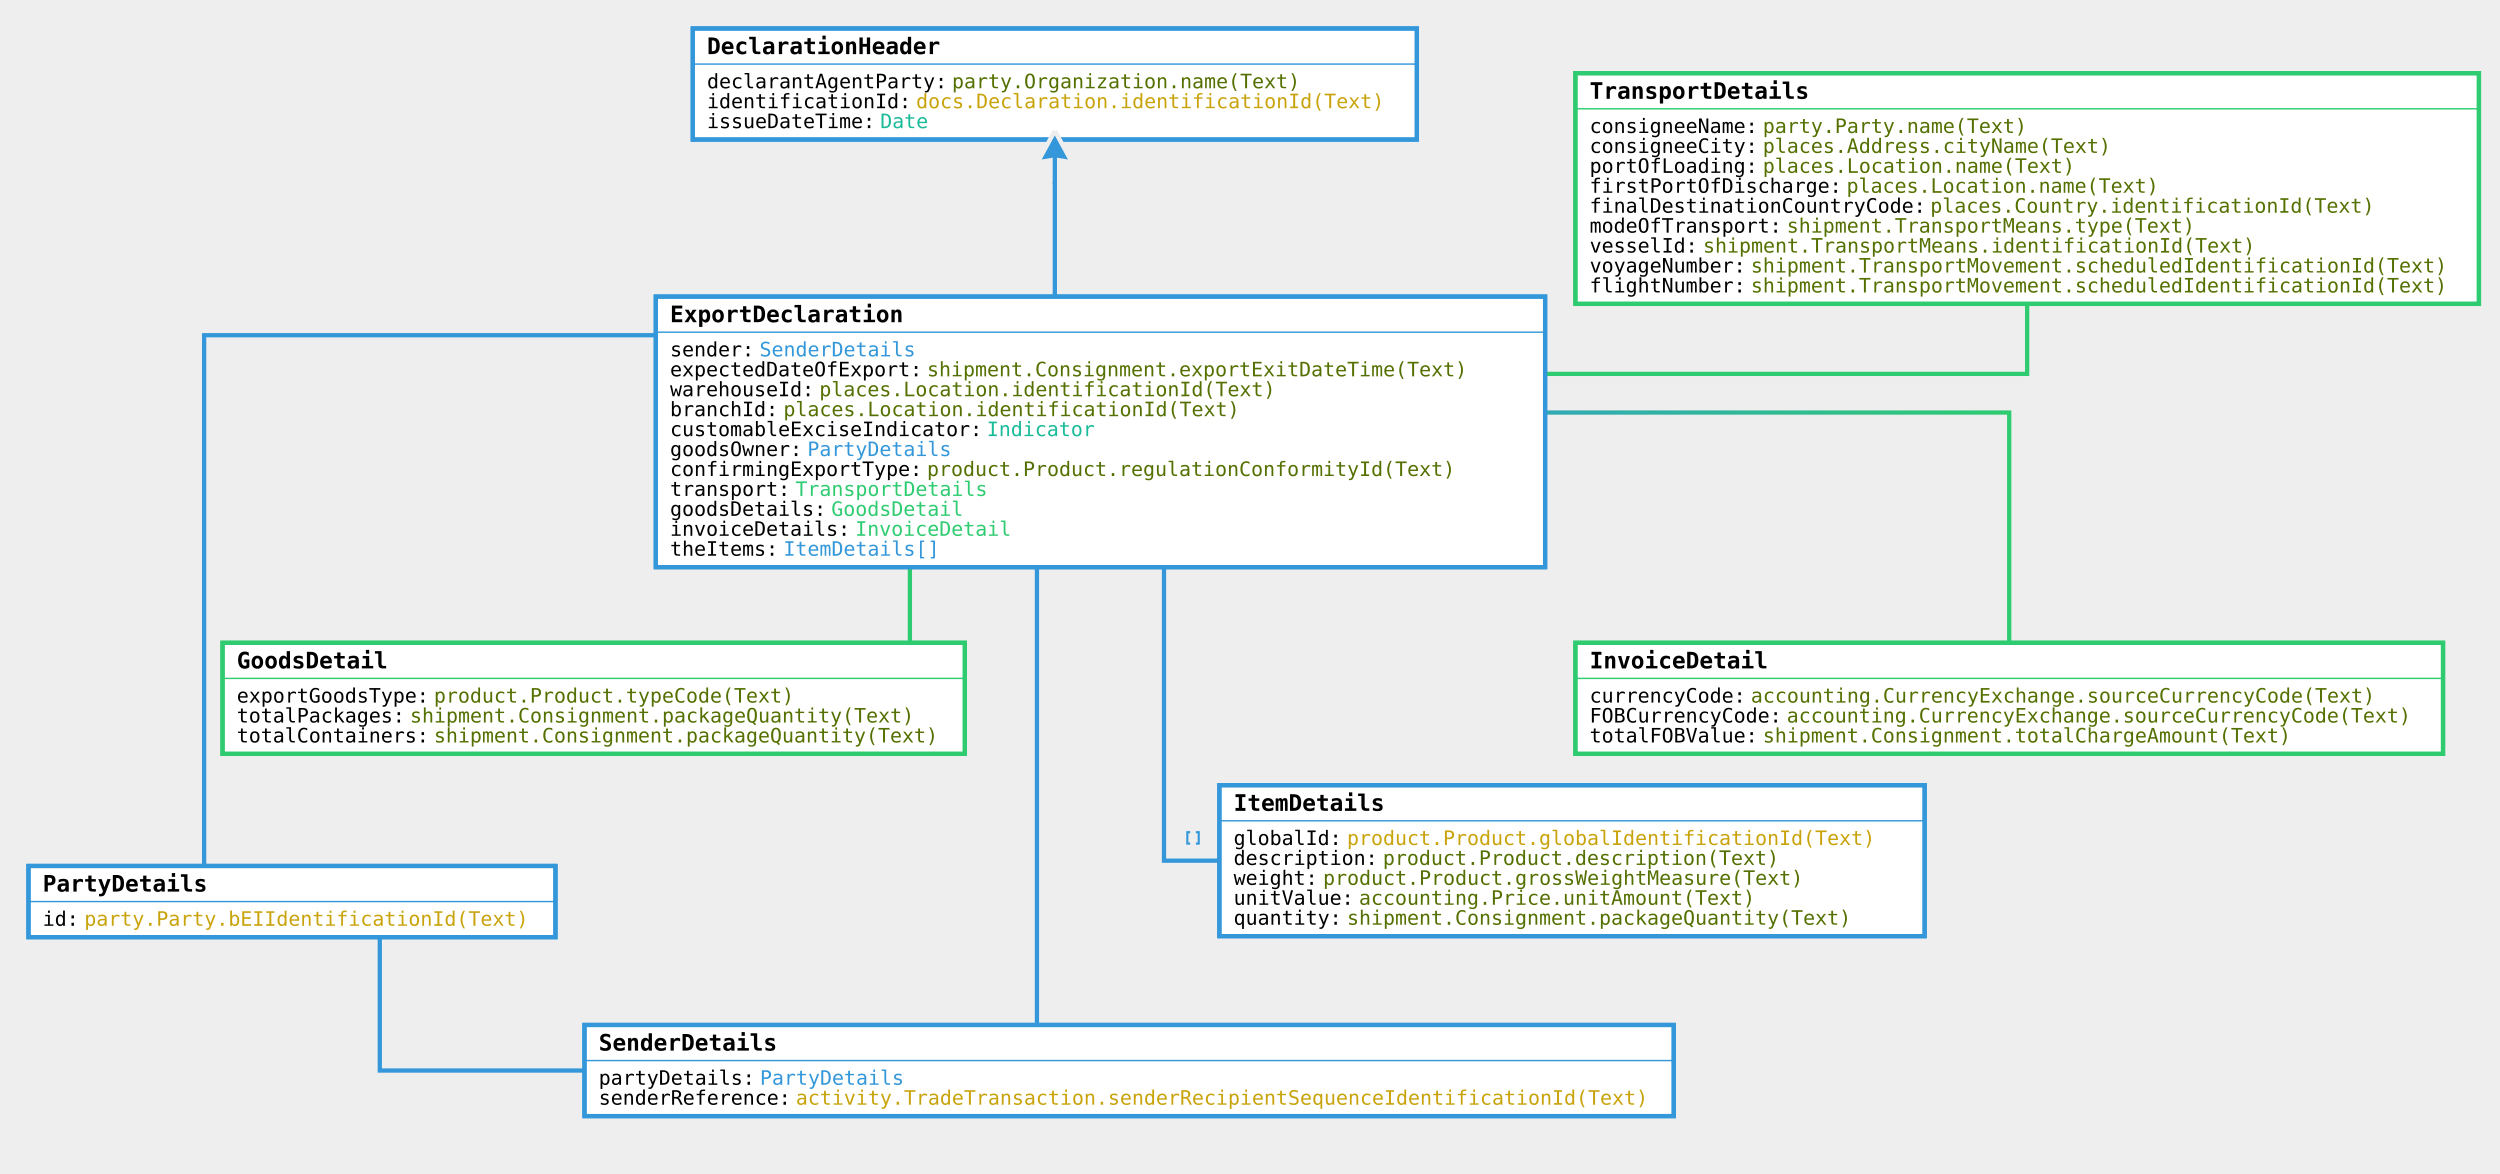
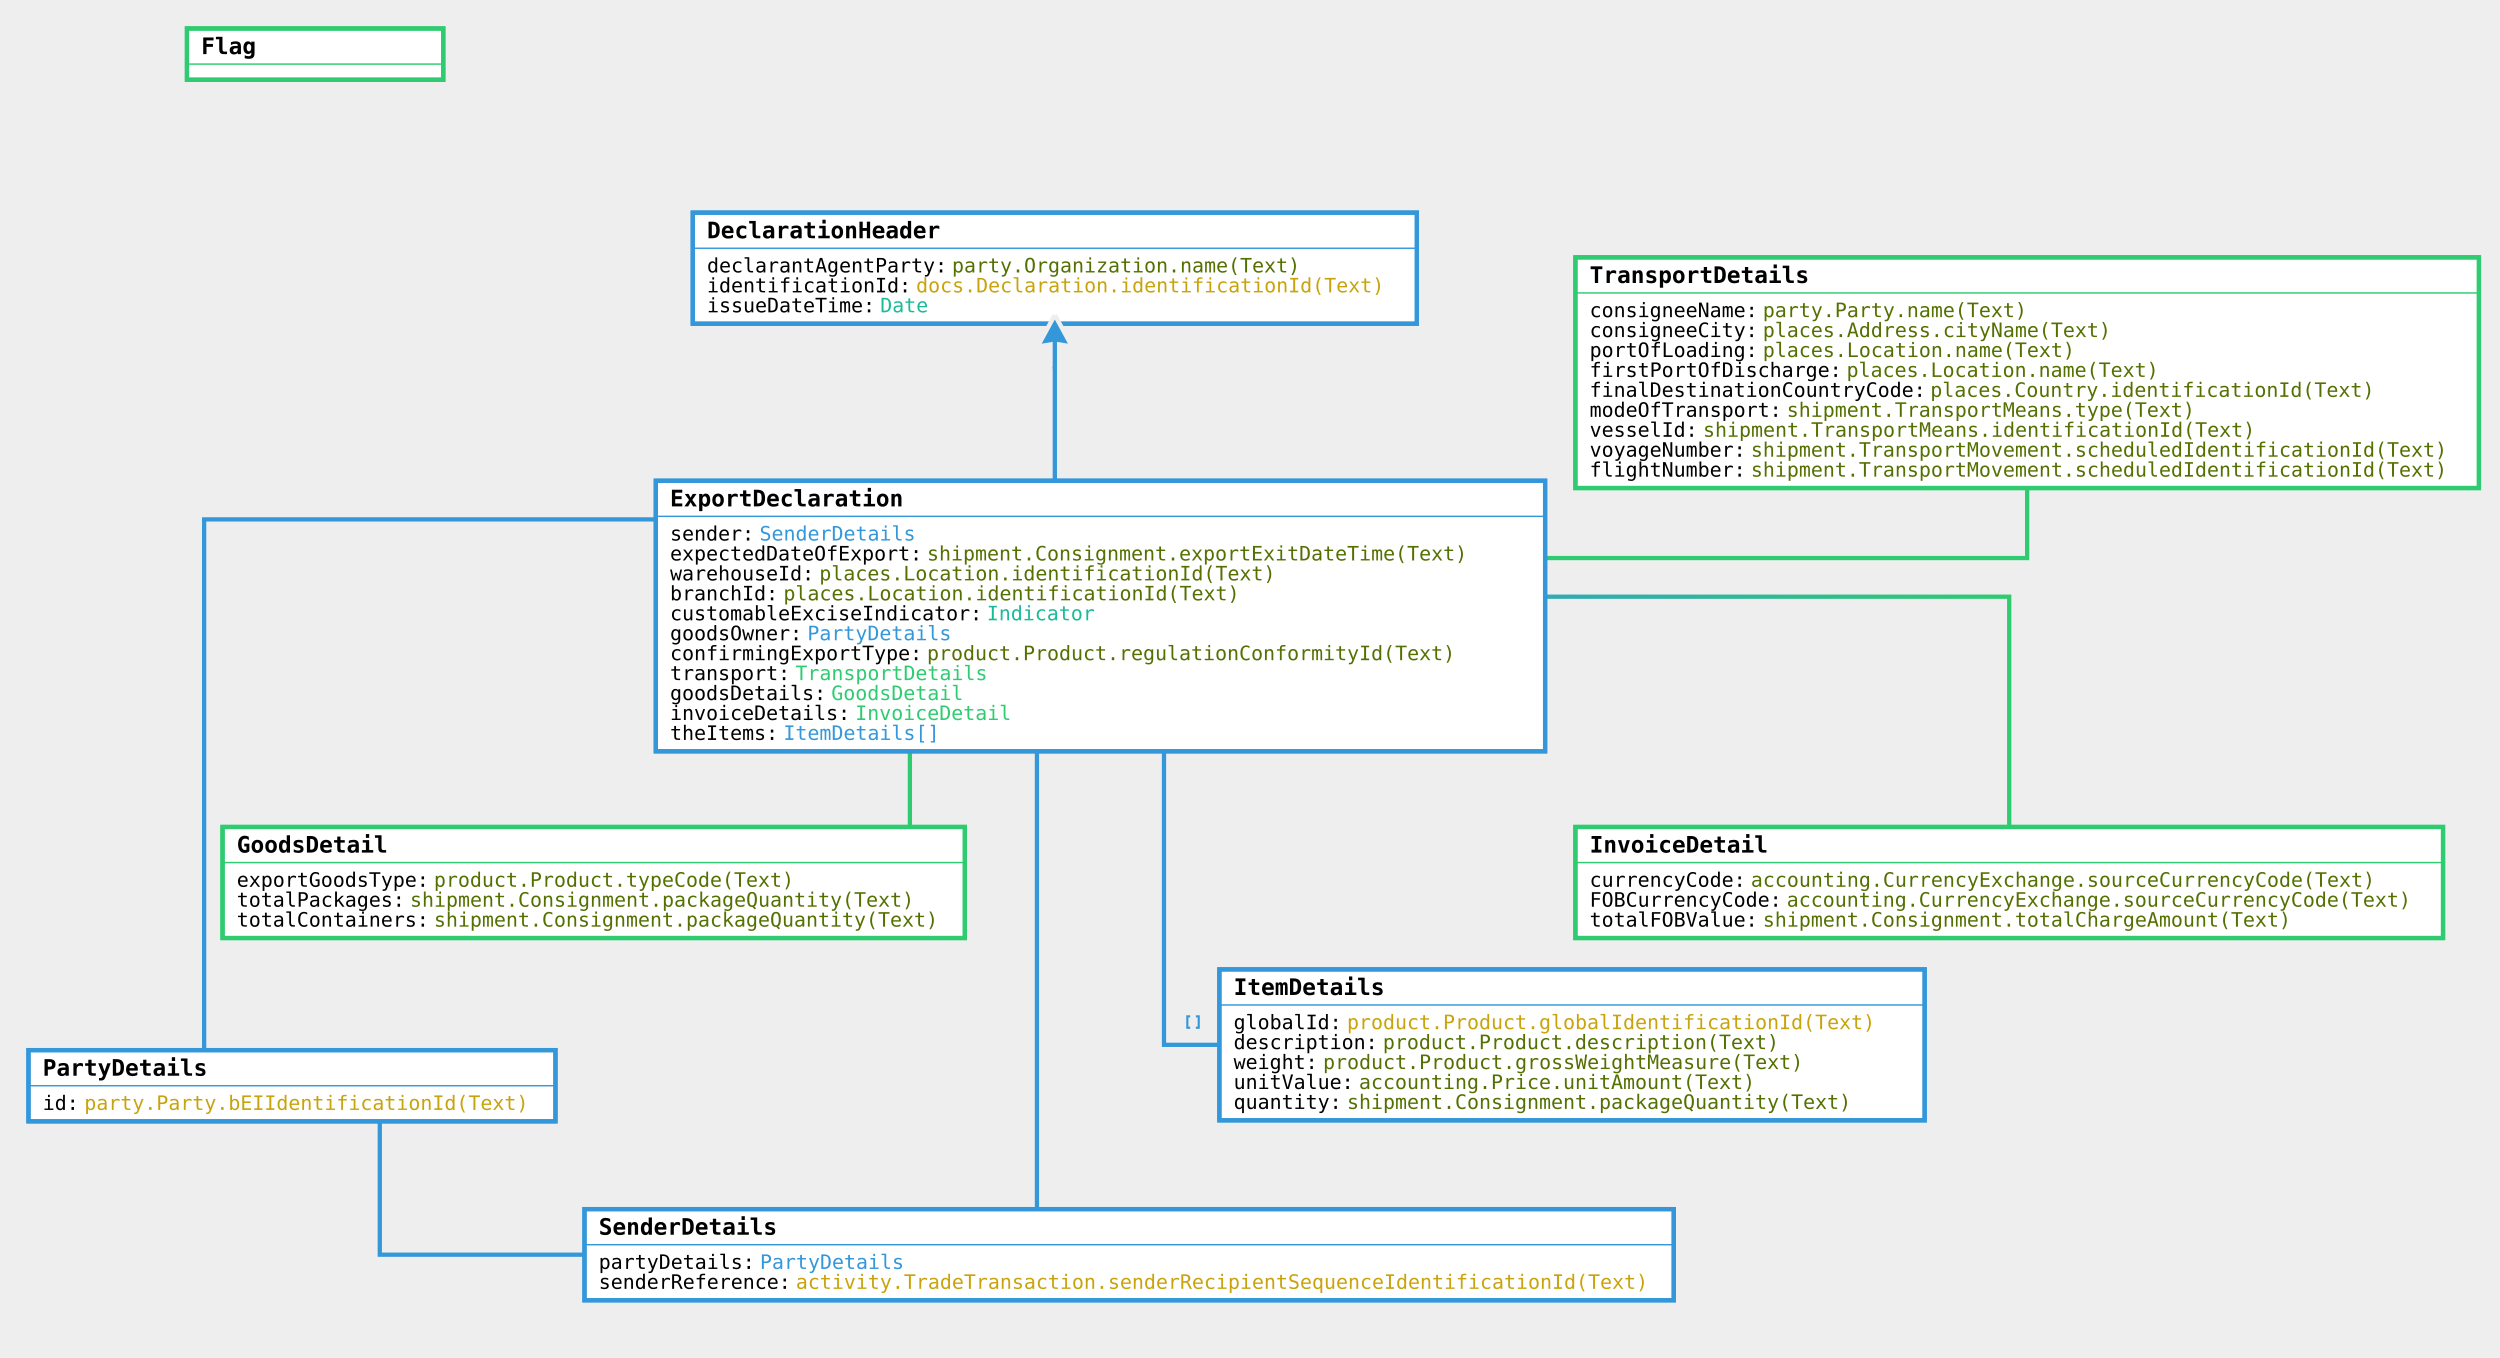
- <svg xmlns="http://www.w3.org/2000/svg" viewBox="-6.279 248.609 1755.572 823.759">
+ <svg xmlns="http://www.w3.org/2000/svg" viewBox="-6.279 119.286 1755.572 953.082">
  <rect width="1000%" height="1000%" x="-500%" y="-500%" fill="#EEEEEE" />
  <defs>
    <linearGradient id="a" x1="0%" x2="50%" y1="0%" y2="50%">
      <stop offset="0%" stop-color="#3397DA" />
      <stop offset="100%" stop-color="#3397DA" />
    </linearGradient>
  </defs>
  <path fill="none" stroke="url(#a)" stroke-width="3" d="M721.892 538.306v462.061h64.733" />
  <defs>
    <linearGradient id="b" x1="0%" x2="50%" y1="0%" y2="50%">
      <stop offset="0%" stop-color="#3397DA" />
      <stop offset="100%" stop-color="#3397DA" />
    </linearGradient>
  </defs>
  <path fill="none" stroke="url(#b)" stroke-width="3" d="M543.466 484.02H137.072V873.38" />
  <defs>
    <linearGradient id="c" x1="0%" x2="50%" y1="0%" y2="50%">
      <stop offset="0%" stop-color="#3397DA" />
      <stop offset="100%" stop-color="#2ECB70" />
    </linearGradient>
  </defs>
  <path fill="none" stroke="url(#c)" stroke-width="3" d="M989.53 511.163h427.719V381" />
  <defs>
    <linearGradient id="d" x1="0%" x2="50%" y1="0%" y2="50%">
      <stop offset="0%" stop-color="#3397DA" />
      <stop offset="100%" stop-color="#2ECB70" />
    </linearGradient>
  </defs>
  <path fill="none" stroke="url(#d)" stroke-width="3" d="M632.679 511.163V739h-222.04" />
  <defs>
    <linearGradient id="e" x1="0%" x2="50%" y1="0%" y2="50%">
      <stop offset="0%" stop-color="#3397DA" />
      <stop offset="100%" stop-color="#2ECB70" />
    </linearGradient>
  </defs>
  <path fill="none" stroke="url(#e)" stroke-width="3" d="M900.317 538.306h504.33V739" />
  <defs>
    <linearGradient id="f" x1="0%" x2="50%" y1="0%" y2="50%">
      <stop offset="0%" stop-color="#3397DA" />
      <stop offset="100%" stop-color="#3397DA" />
    </linearGradient>
  </defs>
  <path fill="none" stroke="url(#f)" stroke-width="3" d="M811.104 565.449V853h286.532" />
  <path fill="none" stroke="url(#f)" stroke-width="1.5" d="M829.5 833h-2v8h2M833.5 833h2v8h-2" />
  <defs>
    <linearGradient id="g" x1="100%" x2="50%" y1="100%" y2="50%">
      <stop offset="0%" stop-color="#3397DA" />
      <stop offset="100%" stop-color="#3397DA" />
    </linearGradient>
  </defs>
  <path fill="none" stroke="url(#g)" stroke-width="3" d="M786.625 1000.367H260.424V890.045" />
  <defs>
    <linearGradient id="h" x1="0%" x2="50%" y1="0%" y2="50%">
      <stop offset="0%" stop-color="#3397DA" />
      <stop offset="100%" stop-color="#3397DA" />
    </linearGradient>
  </defs>
  <path fill="none" stroke="url(#h)" stroke-width="3" d="M734.452 376.609v191.269h32.046" />
+   <path fill="#FFFFFF" stroke="#2ECB70" stroke-width="3" d="M125 139.286h180v36H125z" />
+   <path fill="#2ecb70" stroke="#2ecb70" d="M126 164.286h180" />
+   <path fill="none" stroke="#2ECB70" stroke-width="3" d="M125 139.286h180v36H125z" />
+   <text x="135" y="157.286" style="font:700 16px 'Lucida Console',monospace" fill="#000000">Flag</text>
  <path fill="#FFFFFF" stroke="#3397DA" stroke-width="3" d="M480.214 268.609h508.477v78H480.214z" />
  <path fill="#3397da" stroke="#3397da" d="M481.214 293.609h508.477" />
  <path fill="none" stroke="#3397DA" stroke-width="3" d="M480.214 268.609h508.477v78H480.214z" />
  <text x="490.214" y="286.609" style="font:700 16px 'Lucida Console',monospace" fill="#000000">DeclarationHeader</text>
  <text x="490.214" y="310.609" style="font:500 14px 'Lucida Console',monospace" fill="#000000">declarantAgentParty:</text>
  <text x="662.241" y="310.609" style="font:500 14px 'Lucida Console',monospace" fill="#547000">party.Organization.name(Text)</text>
  <text x="490.214" y="324.609" style="font:500 14px 'Lucida Console',monospace" fill="#000000">identificationId:</text>
  <text x="637.037" y="324.609" style="font:500 14px 'Lucida Console',monospace" fill="#C9A30B">docs.Declaration.identificationId(Text)</text>
  <text x="490.214" y="338.609" style="font:500 14px 'Lucida Console',monospace" fill="#000000">issueDateTime:</text>
  <text x="611.833" y="338.609" style="font:500 14px 'Lucida Console',monospace" fill="#19BB98">Date</text>
  <path fill="#3397da" stroke="#EEEEEE" stroke-width="3" d="M734.452 340.609l-12 22 12-2h0l12 2-12-22" />
  <path fill="#3397da" stroke="#EEEEEE" stroke-width="3" d="M734.452 340.609l-12 22 12-2h0l12 2-12-22" />
  <path fill="#3397da" stroke="#3397da" stroke-width="3" d="M734.452 352.609v25.5" />
  <path fill="#FFFFFF" stroke="#3397DA" stroke-width="3" d="M454.253 456.878h624.49v190h-624.49z" />
  <path fill="#3397da" stroke="#3397da" d="M455.253 481.878h624.49" />
  <path fill="none" stroke="#3397DA" stroke-width="3" d="M454.253 456.878h624.49v190h-624.49z" />
  <text x="464.253" y="474.878" style="font:700 16px 'Lucida Console',monospace" fill="#000000">ExportDeclaration</text>
  <text x="464.253" y="498.878" style="font:500 14px 'Lucida Console',monospace" fill="#000000">sender:</text>
  <text x="527.062" y="498.878" style="font:500 14px 'Lucida Console',monospace" fill="#3397DA">SenderDetails</text>
  <text x="464.253" y="512.878" style="font:500 14px 'Lucida Console',monospace" fill="#000000">expectedDateOfExport:</text>
  <text x="644.682" y="512.878" style="font:500 14px 'Lucida Console',monospace" fill="#547000">shipment.Consignment.exportExitDateTime(Text)</text>
  <text x="464.253" y="526.878" style="font:500 14px 'Lucida Console',monospace" fill="#000000">warehouseId:</text>
  <text x="569.069" y="526.878" style="font:500 14px 'Lucida Console',monospace" fill="#547000">places.Location.identificationId(Text)</text>
  <text x="464.253" y="540.878" style="font:500 14px 'Lucida Console',monospace" fill="#000000">branchId:</text>
  <text x="543.865" y="540.878" style="font:500 14px 'Lucida Console',monospace" fill="#547000">places.Location.identificationId(Text)</text>
  <text x="464.253" y="554.878" style="font:500 14px 'Lucida Console',monospace" fill="#000000">customableExciseIndicator:</text>
  <text x="686.688" y="554.878" style="font:500 14px 'Lucida Console',monospace" fill="#19BB98">Indicator</text>
  <text x="464.253" y="568.878" style="font:500 14px 'Lucida Console',monospace" fill="#000000">goodsOwner:</text>
  <text x="560.668" y="568.878" style="font:500 14px 'Lucida Console',monospace" fill="#3397DA">PartyDetails</text>
  <text x="464.253" y="582.878" style="font:500 14px 'Lucida Console',monospace" fill="#000000">confirmingExportType:</text>
  <text x="644.682" y="582.878" style="font:500 14px 'Lucida Console',monospace" fill="#547000">product.Product.regulationConformityId(Text)</text>
  <text x="464.253" y="596.878" style="font:500 14px 'Lucida Console',monospace" fill="#000000">transport:</text>
  <text x="552.267" y="596.878" style="font:500 14px 'Lucida Console',monospace" fill="#2ECB70">TransportDetails</text>
  <text x="464.253" y="610.878" style="font:500 14px 'Lucida Console',monospace" fill="#000000">goodsDetails:</text>
  <text x="577.471" y="610.878" style="font:500 14px 'Lucida Console',monospace" fill="#2ECB70">GoodsDetail</text>
  <text x="464.253" y="624.878" style="font:500 14px 'Lucida Console',monospace" fill="#000000">invoiceDetails:</text>
  <text x="594.273" y="624.878" style="font:500 14px 'Lucida Console',monospace" fill="#2ECB70">InvoiceDetail</text>
  <text x="464.253" y="638.878" style="font:500 14px 'Lucida Console',monospace" fill="#000000">theItems:</text>
  <text x="543.865" y="638.878" style="font:500 14px 'Lucida Console',monospace" fill="#3397DA">ItemDetails[]</text>
  <path fill="#FFFFFF" stroke="#3397DA" stroke-width="3" d="M850 800h495.272v106H850z" />
  <path fill="#3397da" stroke="#3397da" d="M851 825h495.272" />
  <path fill="none" stroke="#3397DA" stroke-width="3" d="M850 800h495.272v106H850z" />
  <text x="860" y="818" style="font:700 16px 'Lucida Console',monospace" fill="#000000">ItemDetails</text>
  <text x="860" y="842" style="font:500 14px 'Lucida Console',monospace" fill="#000000">globalId:</text>
  <text x="939.612" y="842" style="font:500 14px 'Lucida Console',monospace" fill="#C9A30B">product.Product.globalIdentificationId(Text)</text>
  <text x="860" y="856" style="font:500 14px 'Lucida Console',monospace" fill="#000000">description:</text>
  <text x="964.816" y="856" style="font:500 14px 'Lucida Console',monospace" fill="#547000">product.Product.description(Text)</text>
  <text x="860" y="870" style="font:500 14px 'Lucida Console',monospace" fill="#000000">weight:</text>
  <text x="922.81" y="870" style="font:500 14px 'Lucida Console',monospace" fill="#547000">product.Product.grossWeightMeasure(Text)</text>
  <text x="860" y="884" style="font:500 14px 'Lucida Console',monospace" fill="#000000">unitValue:</text>
  <text x="948.014" y="884" style="font:500 14px 'Lucida Console',monospace" fill="#547000">accounting.Price.unitAmount(Text)</text>
  <text x="860" y="898" style="font:500 14px 'Lucida Console',monospace" fill="#000000">quantity:</text>
  <text x="939.612" y="898" style="font:500 14px 'Lucida Console',monospace" fill="#547000">shipment.Consignment.packageQuantity(Text)</text>
  <path fill="#FFFFFF" stroke="#2ECB70" stroke-width="3" d="M1100 700h609.293v78H1100z" />
  <path fill="#2ecb70" stroke="#2ecb70" d="M1101 725h609.293" />
  <path fill="none" stroke="#2ECB70" stroke-width="3" d="M1100 700h609.293v78H1100z" />
  <text x="1110" y="718" style="font:700 16px 'Lucida Console',monospace" fill="#000000">InvoiceDetail</text>
  <text x="1110" y="742" style="font:500 14px 'Lucida Console',monospace" fill="#000000">currencyCode:</text>
  <text x="1223.218" y="742" style="font:500 14px 'Lucida Console',monospace" fill="#547000">accounting.CurrencyExchange.sourceCurrencyCode(Text)</text>
  <text x="1110" y="756" style="font:500 14px 'Lucida Console',monospace" fill="#000000">FOBCurrencyCode:</text>
  <text x="1248.422" y="756" style="font:500 14px 'Lucida Console',monospace" fill="#547000">accounting.CurrencyExchange.sourceCurrencyCode(Text)</text>
  <text x="1110" y="770" style="font:500 14px 'Lucida Console',monospace" fill="#000000">totalFOBValue:</text>
  <text x="1231.619" y="770" style="font:500 14px 'Lucida Console',monospace" fill="#547000">shipment.Consignment.totalChargeAmount(Text)</text>
  <path fill="#FFFFFF" stroke="#2ECB70" stroke-width="3" d="M150 700h521.279v78H150z" />
  <path fill="#2ecb70" stroke="#2ecb70" d="M151 725h521.28" />
  <path fill="none" stroke="#2ECB70" stroke-width="3" d="M150 700h521.279v78H150z" />
  <text x="160" y="718" style="font:700 16px 'Lucida Console',monospace" fill="#000000">GoodsDetail</text>
  <text x="160" y="742" style="font:500 14px 'Lucida Console',monospace" fill="#000000">exportGoodsType:</text>
  <text x="298.422" y="742" style="font:500 14px 'Lucida Console',monospace" fill="#547000">product.Product.typeCode(Text)</text>
  <text x="160" y="756" style="font:500 14px 'Lucida Console',monospace" fill="#000000">totalPackages:</text>
  <text x="281.619" y="756" style="font:500 14px 'Lucida Console',monospace" fill="#547000">shipment.Consignment.packageQuantity(Text)</text>
  <text x="160" y="770" style="font:500 14px 'Lucida Console',monospace" fill="#000000">totalContainers:</text>
  <text x="298.422" y="770" style="font:500 14px 'Lucida Console',monospace" fill="#547000">shipment.Consignment.packageQuantity(Text)</text>
  <path fill="#FFFFFF" stroke="#2ECB70" stroke-width="3" d="M1100 300h634.497v162H1100z" />
  <path fill="#2ecb70" stroke="#2ecb70" d="M1101 325h634.497" />
  <path fill="none" stroke="#2ECB70" stroke-width="3" d="M1100 300h634.497v162H1100z" />
  <text x="1110" y="318" style="font:700 16px 'Lucida Console',monospace" fill="#000000">TransportDetails</text>
  <text x="1110" y="342" style="font:500 14px 'Lucida Console',monospace" fill="#000000">consigneeName:</text>
  <text x="1231.619" y="342" style="font:500 14px 'Lucida Console',monospace" fill="#547000">party.Party.name(Text)</text>
  <text x="1110" y="356" style="font:500 14px 'Lucida Console',monospace" fill="#000000">consigneeCity:</text>
  <text x="1231.619" y="356" style="font:500 14px 'Lucida Console',monospace" fill="#547000">places.Address.cityName(Text)</text>
  <text x="1110" y="370" style="font:500 14px 'Lucida Console',monospace" fill="#000000">portOfLoading:</text>
  <text x="1231.619" y="370" style="font:500 14px 'Lucida Console',monospace" fill="#547000">places.Location.name(Text)</text>
  <text x="1110" y="384" style="font:500 14px 'Lucida Console',monospace" fill="#000000">firstPortOfDischarge:</text>
  <text x="1290.429" y="384" style="font:500 14px 'Lucida Console',monospace" fill="#547000">places.Location.name(Text)</text>
  <text x="1110" y="398" style="font:500 14px 'Lucida Console',monospace" fill="#000000">finalDestinationCountryCode:</text>
  <text x="1349.238" y="398" style="font:500 14px 'Lucida Console',monospace" fill="#547000">places.Country.identificationId(Text)</text>
  <text x="1110" y="412" style="font:500 14px 'Lucida Console',monospace" fill="#000000">modeOfTransport:</text>
  <text x="1248.422" y="412" style="font:500 14px 'Lucida Console',monospace" fill="#547000">shipment.TransportMeans.type(Text)</text>
  <text x="1110" y="426" style="font:500 14px 'Lucida Console',monospace" fill="#000000">vesselId:</text>
  <text x="1189.612" y="426" style="font:500 14px 'Lucida Console',monospace" fill="#547000">shipment.TransportMeans.identificationId(Text)</text>
  <text x="1110" y="440" style="font:500 14px 'Lucida Console',monospace" fill="#000000">voyageNumber:</text>
  <text x="1223.218" y="440" style="font:500 14px 'Lucida Console',monospace" fill="#547000">shipment.TransportMovement.scheduledIdentificationId(Text)</text>
  <text x="1110" y="454" style="font:500 14px 'Lucida Console',monospace" fill="#000000">flightNumber:</text>
  <text x="1223.218" y="454" style="font:500 14px 'Lucida Console',monospace" fill="#547000">shipment.TransportMovement.scheduledIdentificationId(Text)</text>
  <path fill="#FFFFFF" stroke="#3397DA" stroke-width="3" d="M404.165 968.367h764.919v64H404.165z" />
  <path fill="#3397da" stroke="#3397da" d="M405.165 993.367h764.92" />
  <path fill="none" stroke="#3397DA" stroke-width="3" d="M404.165 968.367h764.919v64H404.165z" />
  <text x="414.165" y="986.367" style="font:700 16px 'Lucida Console',monospace" fill="#000000">SenderDetails</text>
  <text x="414.165" y="1010.367" style="font:500 14px 'Lucida Console',monospace" fill="#000000">partyDetails:</text>
  <text x="527.383" y="1010.367" style="font:500 14px 'Lucida Console',monospace" fill="#3397DA">PartyDetails</text>
  <text x="414.165" y="1024.367" style="font:500 14px 'Lucida Console',monospace" fill="#000000">senderReference:</text>
  <text x="552.587" y="1024.367" style="font:500 14px 'Lucida Console',monospace" fill="#C9A30B">activity.TradeTransaction.senderRecipientSequenceIdentificationId(Text)</text>
  <path fill="#FFFFFF" stroke="#3397DA" stroke-width="3" d="M13.721 856.712h370.055v50H13.721z" />
  <path fill="#3397da" stroke="#3397da" d="M14.72 881.712h370.056" />
  <path fill="none" stroke="#3397DA" stroke-width="3" d="M13.721 856.712h370.055v50H13.721z" />
  <text x="23.721" y="874.712" style="font:700 16px 'Lucida Console',monospace" fill="#000000">PartyDetails</text>
  <text x="23.721" y="898.712" style="font:500 14px 'Lucida Console',monospace" fill="#000000">id:</text>
  <text x="52.925" y="898.712" style="font:500 14px 'Lucida Console',monospace" fill="#C9A30B">party.Party.bEIIdentificationId(Text)</text>
</svg>
